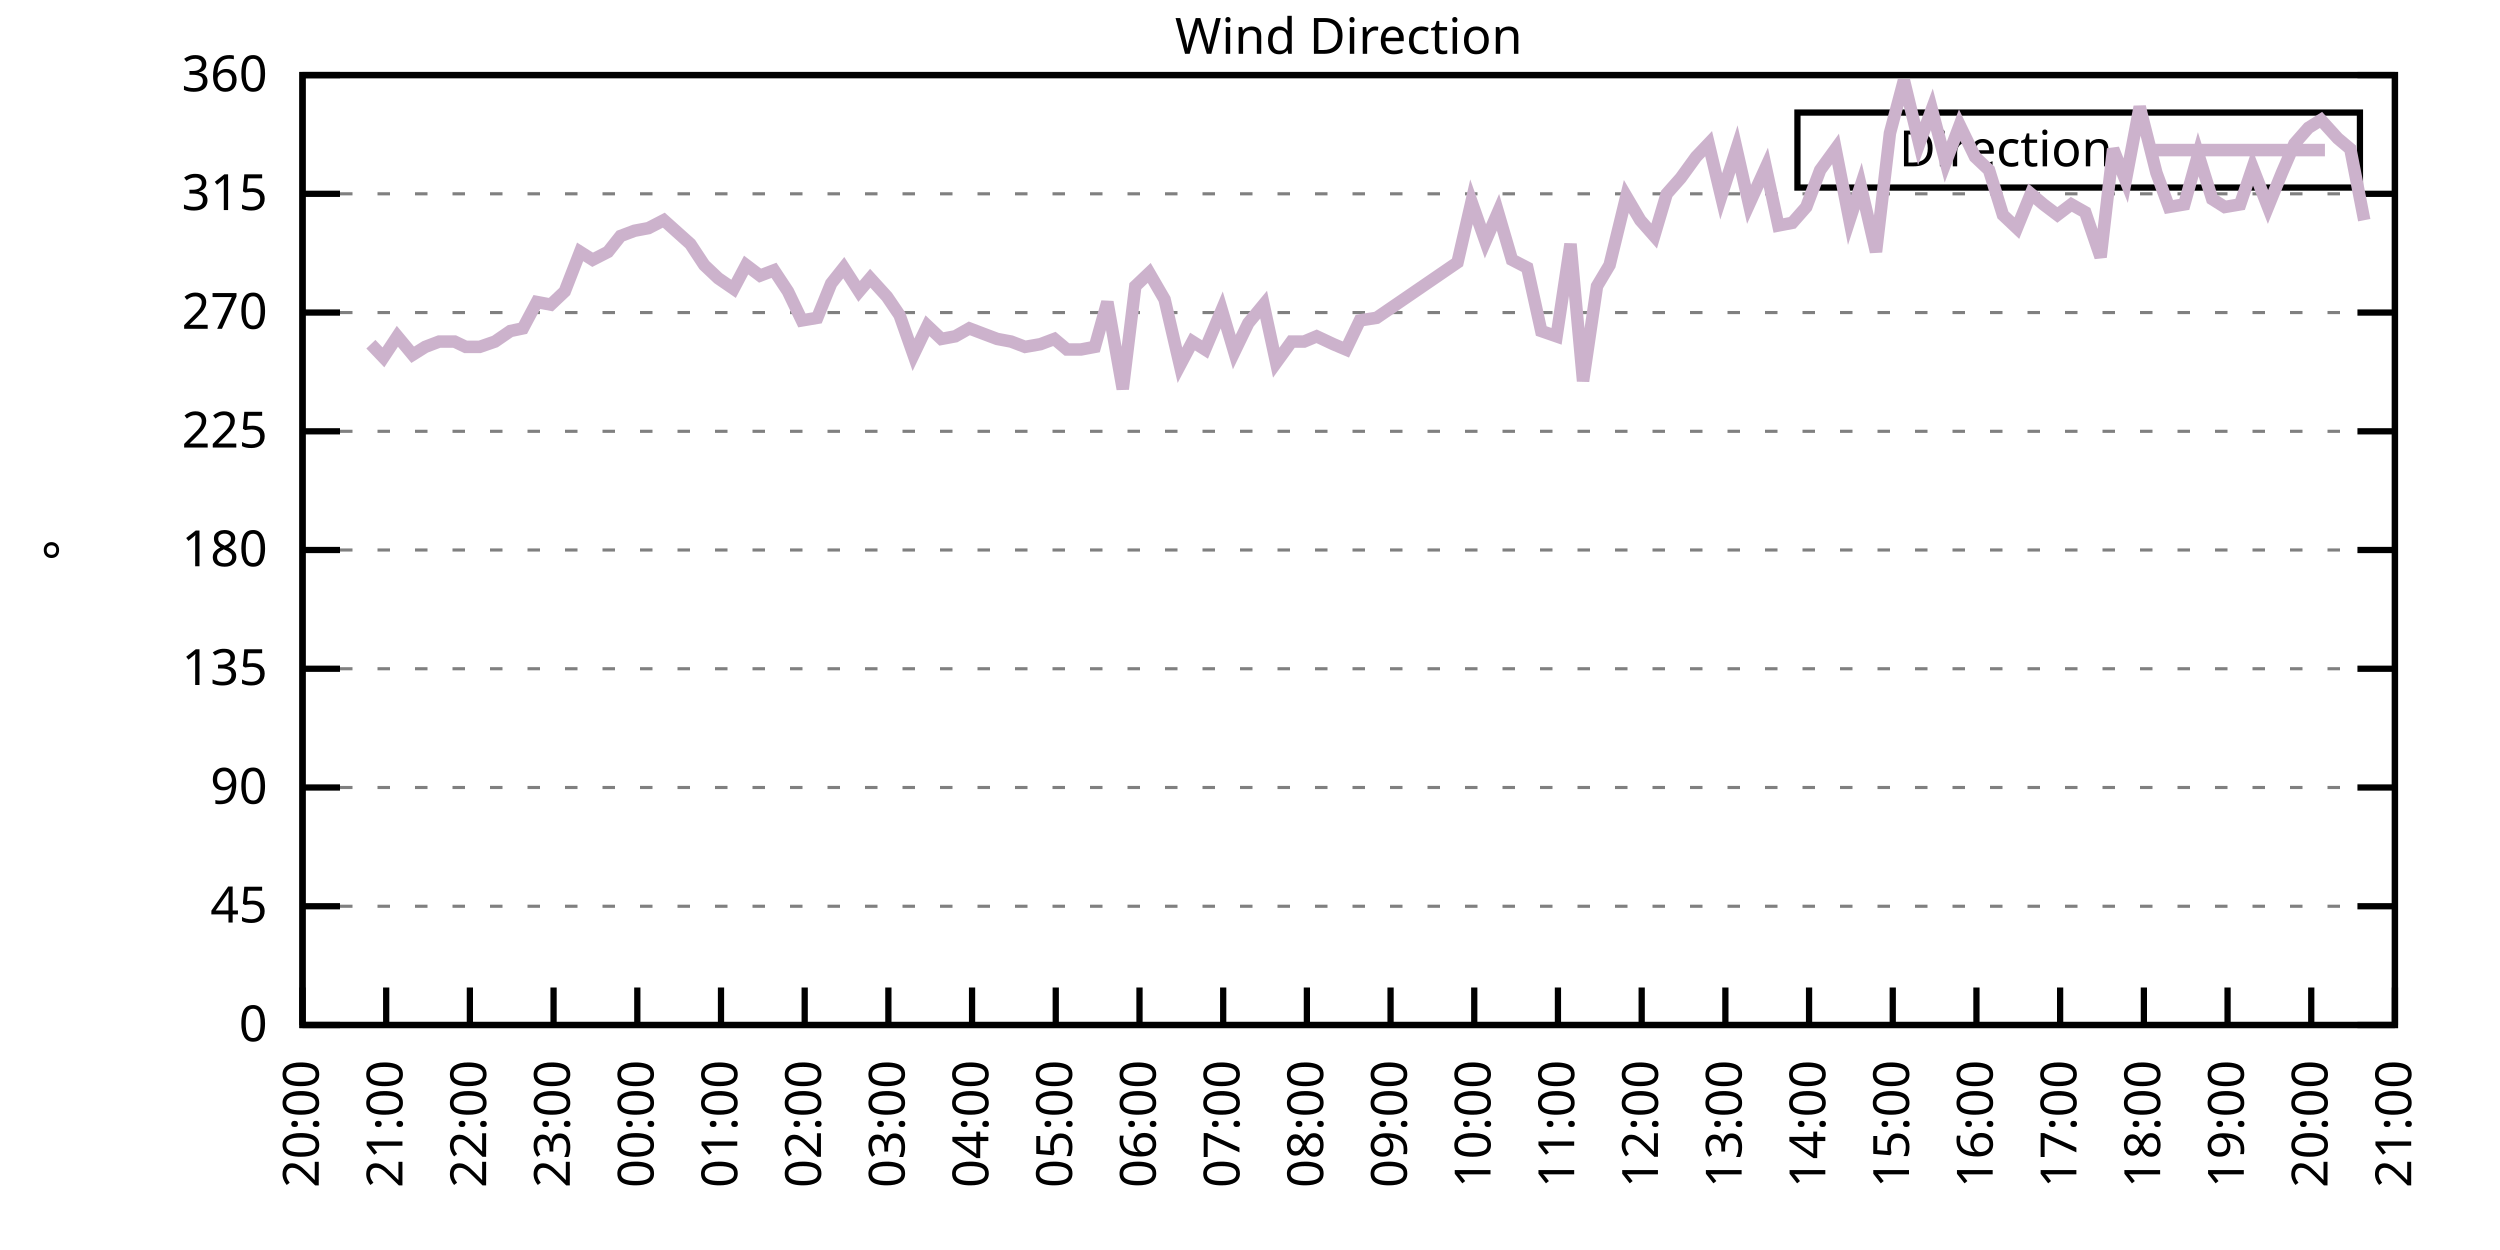
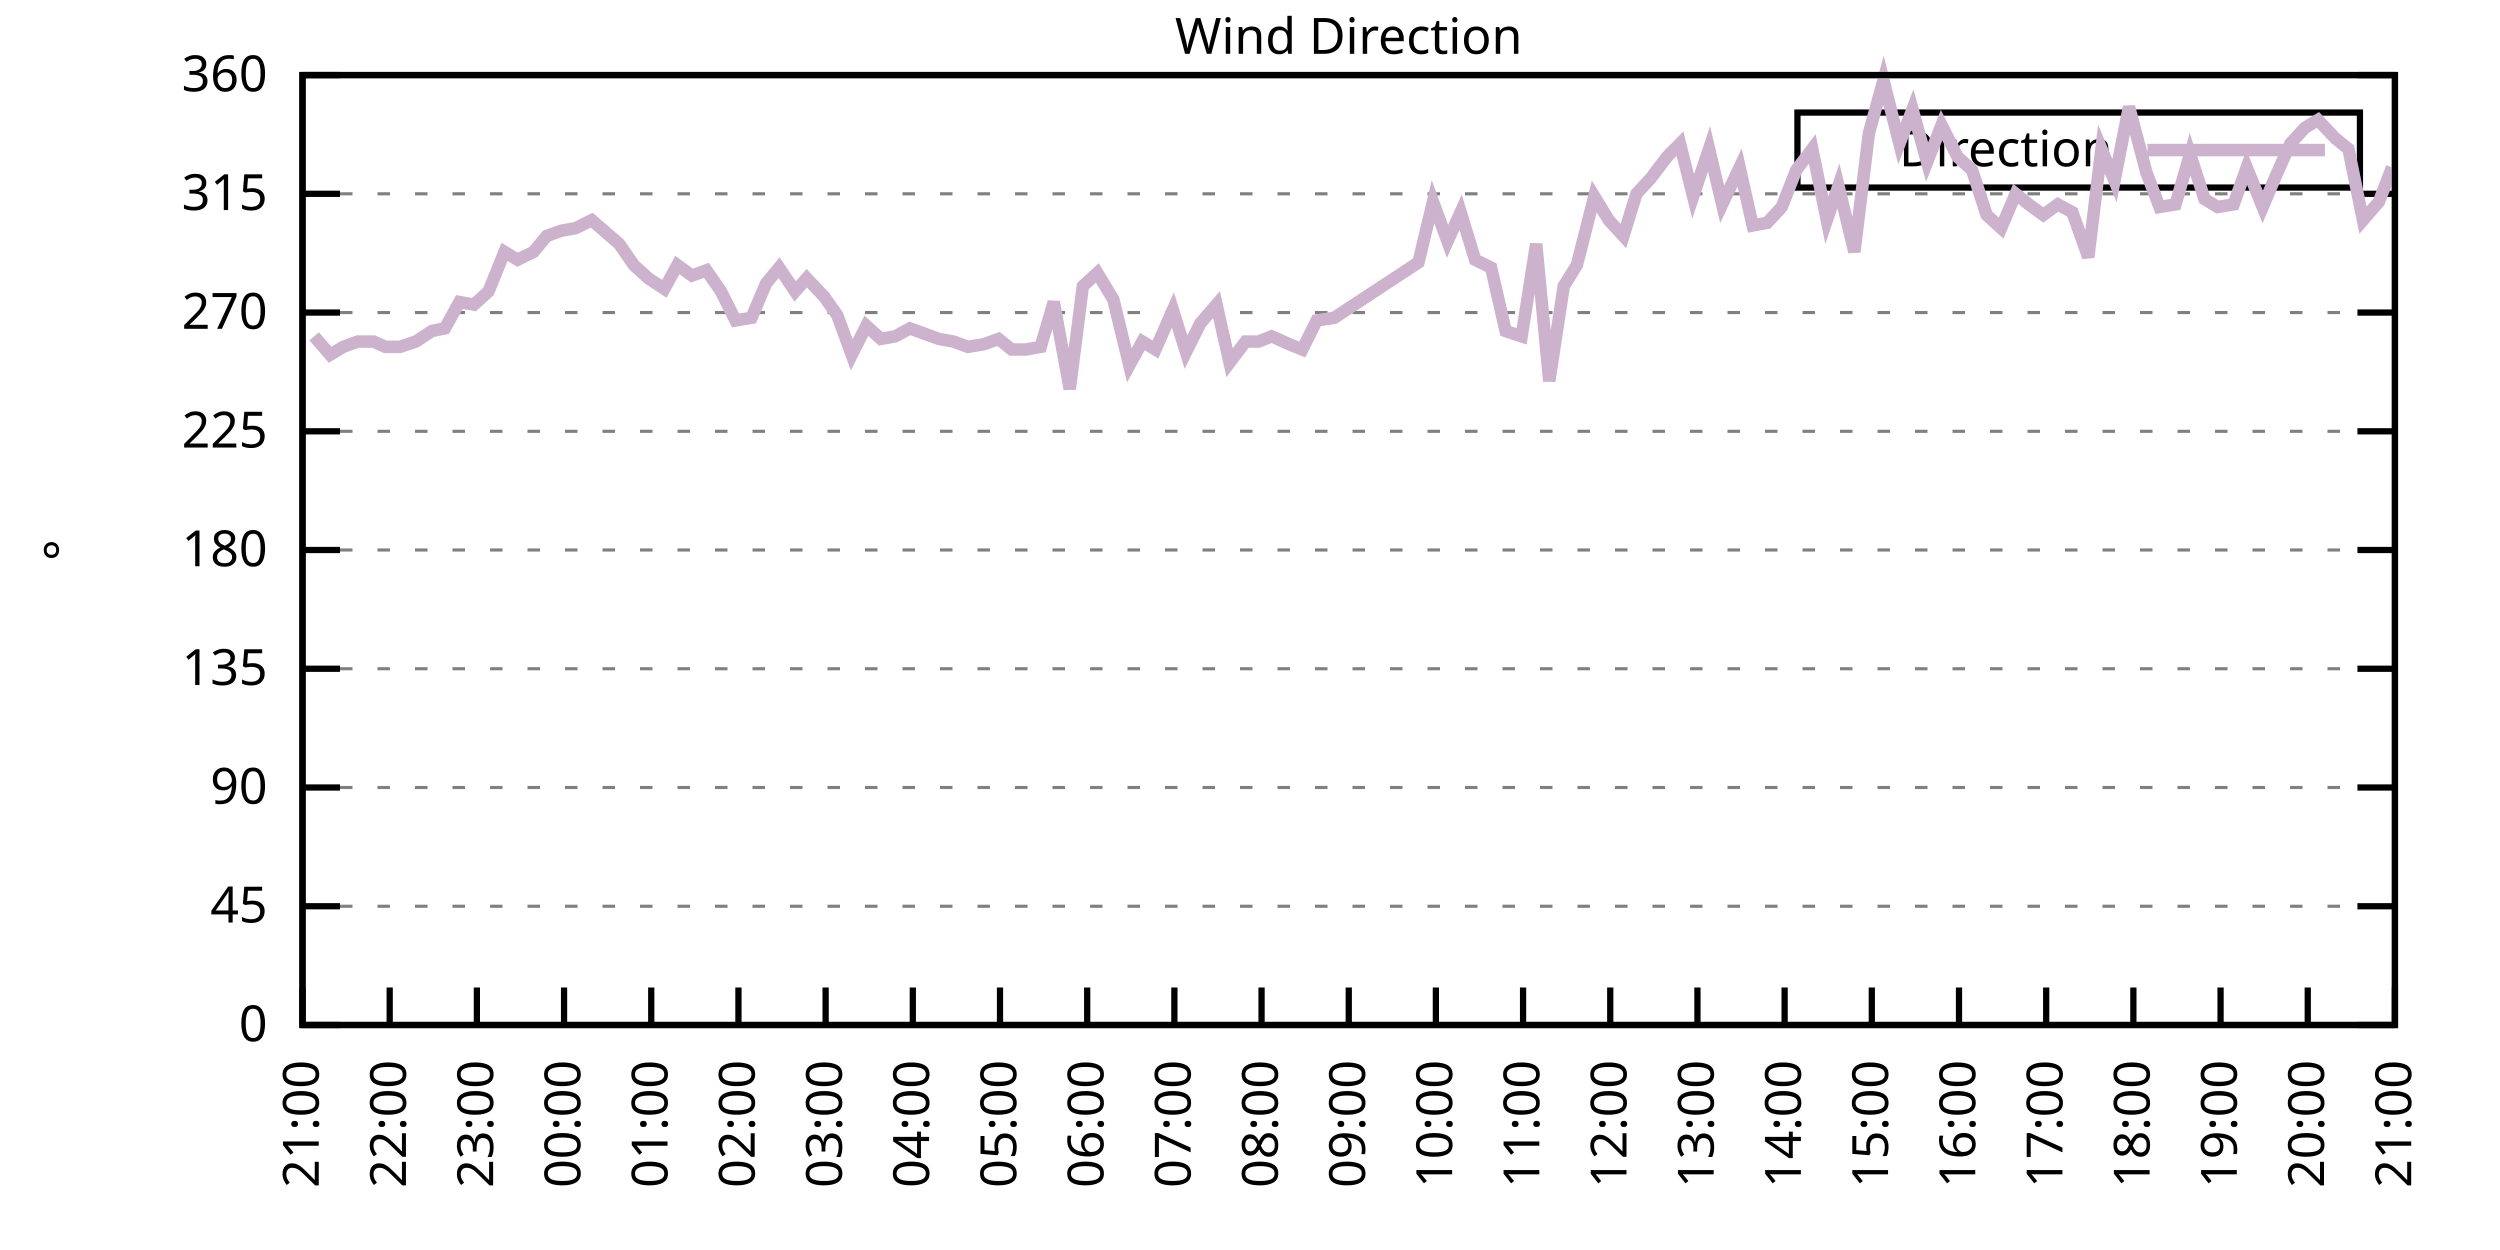
<svg xmlns="http://www.w3.org/2000/svg" xmlns:xlink="http://www.w3.org/1999/xlink" width="400" height="200" viewBox="0 0 400 200">
  <g id="gnuplot_canvas">
    <rect x="0" y="0" width="400" height="200" fill="none" />
    <defs>
      <circle id="gpDot" r="0.5" stroke-width="0.5" stroke="currentColor" />
      <path id="gpPt0" stroke-width="0.333" stroke="currentColor" d="M-1,0 h2 M0,-1 v2" />
      <path id="gpPt1" stroke-width="0.333" stroke="currentColor" d="M-1,-1 L1,1 M1,-1 L-1,1" />
      <path id="gpPt2" stroke-width="0.333" stroke="currentColor" d="M-1,0 L1,0 M0,-1 L0,1 M-1,-1 L1,1 M-1,1 L1,-1" />
      <rect id="gpPt3" stroke-width="0.333" stroke="currentColor" x="-1" y="-1" width="2" height="2" />
      <rect id="gpPt4" stroke-width="0.333" stroke="currentColor" fill="currentColor" x="-1" y="-1" width="2" height="2" />
      <circle id="gpPt5" stroke-width="0.333" stroke="currentColor" cx="0" cy="0" r="1" />
      <use xlink:href="#gpPt5" id="gpPt6" fill="currentColor" stroke="none" />
      <path id="gpPt7" stroke-width="0.333" stroke="currentColor" d="M0,-1.33 L-1.33,0.67 L1.33,0.67 z" />
      <use xlink:href="#gpPt7" id="gpPt8" fill="currentColor" stroke="none" />
      <use xlink:href="#gpPt7" id="gpPt9" stroke="currentColor" transform="rotate(180)" />
      <use xlink:href="#gpPt9" id="gpPt10" fill="currentColor" stroke="none" />
      <use xlink:href="#gpPt3" id="gpPt11" stroke="currentColor" transform="rotate(45)" />
      <use xlink:href="#gpPt11" id="gpPt12" fill="currentColor" stroke="none" />
      <path id="gpPt13" stroke-width="0.333" stroke="currentColor" d="M0,1.330 L1.265,0.411 L0.782,-1.067 L-0.782,-1.076 L-1.265,0.411 z" />
      <use xlink:href="#gpPt13" id="gpPt14" fill="currentColor" stroke="none" />
      <filter id="textbox" filterUnits="objectBoundingBox" x="0" y="0" height="1" width="1">
        <feFlood flood-color="white" flood-opacity="1" result="bgnd" />
        <feComposite in="SourceGraphic" in2="bgnd" operator="atop" />
      </filter>
      <filter id="greybox" filterUnits="objectBoundingBox" x="0" y="0" height="1" width="1">
        <feFlood flood-color="lightgrey" flood-opacity="1" result="grey" />
        <feComposite in="SourceGraphic" in2="grey" operator="atop" />
      </filter>
    </defs>
    <g fill="none" color="white" stroke="currentColor" stroke-width="1.00" stroke-linecap="butt" stroke-linejoin="miter">
</g>
    <g fill="none" color="black" stroke="currentColor" stroke-width="1.00" stroke-linecap="butt" stroke-linejoin="miter">
      <g stroke="none" shape-rendering="crispEdges">
        <polygon fill="rgb(255, 255, 255)" points="48.40,164.00 383.18,164.00 383.18,12.02 48.40,12.02 " />
      </g>
    </g>
    <g fill="none" color="black" stroke="currentColor" stroke-width="1.00" stroke-linecap="butt" stroke-linejoin="miter">
</g>
    <g fill="none" color="black" stroke="black" stroke-width="0.50" stroke-linecap="butt" stroke-linejoin="miter">
</g>
    <g fill="none" color="gray" stroke="currentColor" stroke-width="0.50" stroke-linecap="butt" stroke-linejoin="miter">
      <path stroke="gray" stroke-dasharray="2,4" class="gridline" d="M48.40,164.00 L383.19,164.00  " />
    </g>
    <g fill="none" color="gray" stroke="gray" stroke-width="1.00" stroke-linecap="butt" stroke-linejoin="miter">
</g>
    <g fill="none" color="black" stroke="currentColor" stroke-width="1.00" stroke-linecap="butt" stroke-linejoin="miter">
      <path stroke="black" d="M48.40,164.00 L54.40,164.00 M383.19,164.00 L377.19,164.00  " />
      <g transform="translate(42.80,166.60)" stroke="none" fill="black" font-family="Sans" font-size="8.00" text-anchor="end">
        <text>
          <tspan font-family="Sans"> 0</tspan>
        </text>
      </g>
    </g>
    <g fill="none" color="black" stroke="currentColor" stroke-width="1.00" stroke-linecap="butt" stroke-linejoin="miter">
</g>
    <g fill="none" color="black" stroke="black" stroke-width="0.50" stroke-linecap="butt" stroke-linejoin="miter">
</g>
    <g fill="none" color="gray" stroke="currentColor" stroke-width="0.50" stroke-linecap="butt" stroke-linejoin="miter">
      <path stroke="gray" stroke-dasharray="2,4" class="gridline" d="M48.40,145.00 L383.19,145.00  " />
    </g>
    <g fill="none" color="gray" stroke="gray" stroke-width="1.00" stroke-linecap="butt" stroke-linejoin="miter">
</g>
    <g fill="none" color="black" stroke="currentColor" stroke-width="1.00" stroke-linecap="butt" stroke-linejoin="miter">
      <path stroke="black" d="M48.40,145.00 L54.40,145.00 M383.19,145.00 L377.19,145.00  " />
      <g transform="translate(42.80,147.60)" stroke="none" fill="black" font-family="Sans" font-size="8.00" text-anchor="end">
        <text>
          <tspan font-family="Sans"> 45</tspan>
        </text>
      </g>
    </g>
    <g fill="none" color="black" stroke="currentColor" stroke-width="1.00" stroke-linecap="butt" stroke-linejoin="miter">
</g>
    <g fill="none" color="black" stroke="black" stroke-width="0.50" stroke-linecap="butt" stroke-linejoin="miter">
</g>
    <g fill="none" color="gray" stroke="currentColor" stroke-width="0.50" stroke-linecap="butt" stroke-linejoin="miter">
      <path stroke="gray" stroke-dasharray="2,4" class="gridline" d="M48.40,126.00 L383.19,126.00  " />
    </g>
    <g fill="none" color="gray" stroke="gray" stroke-width="1.00" stroke-linecap="butt" stroke-linejoin="miter">
</g>
    <g fill="none" color="black" stroke="currentColor" stroke-width="1.00" stroke-linecap="butt" stroke-linejoin="miter">
      <path stroke="black" d="M48.40,126.00 L54.40,126.00 M383.19,126.00 L377.19,126.00  " />
      <g transform="translate(42.80,128.60)" stroke="none" fill="black" font-family="Sans" font-size="8.00" text-anchor="end">
        <text>
          <tspan font-family="Sans"> 90</tspan>
        </text>
      </g>
    </g>
    <g fill="none" color="black" stroke="currentColor" stroke-width="1.00" stroke-linecap="butt" stroke-linejoin="miter">
</g>
    <g fill="none" color="black" stroke="black" stroke-width="0.50" stroke-linecap="butt" stroke-linejoin="miter">
</g>
    <g fill="none" color="gray" stroke="currentColor" stroke-width="0.50" stroke-linecap="butt" stroke-linejoin="miter">
      <path stroke="gray" stroke-dasharray="2,4" class="gridline" d="M48.40,107.00 L383.19,107.00  " />
    </g>
    <g fill="none" color="gray" stroke="gray" stroke-width="1.00" stroke-linecap="butt" stroke-linejoin="miter">
</g>
    <g fill="none" color="black" stroke="currentColor" stroke-width="1.00" stroke-linecap="butt" stroke-linejoin="miter">
      <path stroke="black" d="M48.40,107.00 L54.40,107.00 M383.19,107.00 L377.19,107.00  " />
      <g transform="translate(42.80,109.60)" stroke="none" fill="black" font-family="Sans" font-size="8.00" text-anchor="end">
        <text>
          <tspan font-family="Sans"> 135</tspan>
        </text>
      </g>
    </g>
    <g fill="none" color="black" stroke="currentColor" stroke-width="1.00" stroke-linecap="butt" stroke-linejoin="miter">
</g>
    <g fill="none" color="black" stroke="black" stroke-width="0.50" stroke-linecap="butt" stroke-linejoin="miter">
</g>
    <g fill="none" color="gray" stroke="currentColor" stroke-width="0.50" stroke-linecap="butt" stroke-linejoin="miter">
      <path stroke="gray" stroke-dasharray="2,4" class="gridline" d="M48.40,88.00 L383.19,88.00  " />
    </g>
    <g fill="none" color="gray" stroke="gray" stroke-width="1.00" stroke-linecap="butt" stroke-linejoin="miter">
</g>
    <g fill="none" color="black" stroke="currentColor" stroke-width="1.00" stroke-linecap="butt" stroke-linejoin="miter">
      <path stroke="black" d="M48.40,88.00 L54.40,88.00 M383.19,88.00 L377.19,88.00  " />
      <g transform="translate(42.80,90.60)" stroke="none" fill="black" font-family="Sans" font-size="8.00" text-anchor="end">
        <text>
          <tspan font-family="Sans"> 180</tspan>
        </text>
      </g>
    </g>
    <g fill="none" color="black" stroke="currentColor" stroke-width="1.00" stroke-linecap="butt" stroke-linejoin="miter">
</g>
    <g fill="none" color="black" stroke="black" stroke-width="0.50" stroke-linecap="butt" stroke-linejoin="miter">
</g>
    <g fill="none" color="gray" stroke="currentColor" stroke-width="0.50" stroke-linecap="butt" stroke-linejoin="miter">
      <path stroke="gray" stroke-dasharray="2,4" class="gridline" d="M48.40,69.01 L383.19,69.01  " />
    </g>
    <g fill="none" color="gray" stroke="gray" stroke-width="1.00" stroke-linecap="butt" stroke-linejoin="miter">
</g>
    <g fill="none" color="black" stroke="currentColor" stroke-width="1.00" stroke-linecap="butt" stroke-linejoin="miter">
      <path stroke="black" d="M48.40,69.01 L54.40,69.01 M383.19,69.01 L377.19,69.01  " />
      <g transform="translate(42.80,71.61)" stroke="none" fill="black" font-family="Sans" font-size="8.00" text-anchor="end">
        <text>
          <tspan font-family="Sans"> 225</tspan>
        </text>
      </g>
    </g>
    <g fill="none" color="black" stroke="currentColor" stroke-width="1.00" stroke-linecap="butt" stroke-linejoin="miter">
</g>
    <g fill="none" color="black" stroke="black" stroke-width="0.50" stroke-linecap="butt" stroke-linejoin="miter">
</g>
    <g fill="none" color="gray" stroke="currentColor" stroke-width="0.50" stroke-linecap="butt" stroke-linejoin="miter">
      <path stroke="gray" stroke-dasharray="2,4" class="gridline" d="M48.40,50.01 L383.19,50.01  " />
    </g>
    <g fill="none" color="gray" stroke="gray" stroke-width="1.00" stroke-linecap="butt" stroke-linejoin="miter">
</g>
    <g fill="none" color="black" stroke="currentColor" stroke-width="1.00" stroke-linecap="butt" stroke-linejoin="miter">
      <path stroke="black" d="M48.40,50.01 L54.40,50.01 M383.19,50.01 L377.19,50.01  " />
      <g transform="translate(42.80,52.61)" stroke="none" fill="black" font-family="Sans" font-size="8.00" text-anchor="end">
        <text>
          <tspan font-family="Sans"> 270</tspan>
        </text>
      </g>
    </g>
    <g fill="none" color="black" stroke="currentColor" stroke-width="1.00" stroke-linecap="butt" stroke-linejoin="miter">
</g>
    <g fill="none" color="black" stroke="black" stroke-width="0.50" stroke-linecap="butt" stroke-linejoin="miter">
</g>
    <g fill="none" color="gray" stroke="currentColor" stroke-width="0.50" stroke-linecap="butt" stroke-linejoin="miter">
      <path stroke="gray" stroke-dasharray="2,4" class="gridline" d="M48.40,31.01 L383.19,31.01  " />
    </g>
    <g fill="none" color="gray" stroke="gray" stroke-width="1.00" stroke-linecap="butt" stroke-linejoin="miter">
</g>
    <g fill="none" color="black" stroke="currentColor" stroke-width="1.00" stroke-linecap="butt" stroke-linejoin="miter">
      <path stroke="black" d="M48.40,31.01 L54.40,31.01 M383.19,31.01 L377.19,31.01  " />
      <g transform="translate(42.80,33.61)" stroke="none" fill="black" font-family="Sans" font-size="8.00" text-anchor="end">
        <text>
          <tspan font-family="Sans"> 315</tspan>
        </text>
      </g>
    </g>
    <g fill="none" color="black" stroke="currentColor" stroke-width="1.00" stroke-linecap="butt" stroke-linejoin="miter">
</g>
    <g fill="none" color="black" stroke="black" stroke-width="0.50" stroke-linecap="butt" stroke-linejoin="miter">
</g>
    <g fill="none" color="gray" stroke="currentColor" stroke-width="0.50" stroke-linecap="butt" stroke-linejoin="miter">
      <path stroke="gray" stroke-dasharray="2,4" class="gridline" d="M48.40,12.01 L383.19,12.01  " />
    </g>
    <g fill="none" color="gray" stroke="gray" stroke-width="1.00" stroke-linecap="butt" stroke-linejoin="miter">
</g>
    <g fill="none" color="black" stroke="currentColor" stroke-width="1.00" stroke-linecap="butt" stroke-linejoin="miter">
      <path stroke="black" d="M48.40,12.01 L54.40,12.01 M383.19,12.01 L377.19,12.01  " />
      <g transform="translate(42.80,14.61)" stroke="none" fill="black" font-family="Sans" font-size="8.00" text-anchor="end">
        <text>
          <tspan font-family="Sans"> 360</tspan>
        </text>
      </g>
    </g>
    <g fill="none" color="black" stroke="currentColor" stroke-width="1.00" stroke-linecap="butt" stroke-linejoin="miter">
      <path stroke="black" d="M48.40,164.00 L48.40,158.00  " />
      <g transform="translate(51.00,169.60) rotate(270.00)" stroke="none" fill="black" font-family="Sans" font-size="8.00" text-anchor="end">
        <text>
-           <tspan font-family="Sans">20:00</tspan>
-         </text>
-       </g>
-     </g>
-     <g fill="none" color="black" stroke="currentColor" stroke-width="1.00" stroke-linecap="butt" stroke-linejoin="miter">
-       <path stroke="black" d="M61.79,164.00 L61.79,158.00  " />
-       <g transform="translate(64.39,169.60) rotate(270.00)" stroke="none" fill="black" font-family="Sans" font-size="8.00" text-anchor="end">
-         <text>
          <tspan font-family="Sans">21:00</tspan>
        </text>
      </g>
    </g>
    <g fill="none" color="black" stroke="currentColor" stroke-width="1.00" stroke-linecap="butt" stroke-linejoin="miter">
-       <path stroke="black" d="M75.18,164.00 L75.18,158.00  " />
-       <g transform="translate(77.78,169.60) rotate(270.00)" stroke="none" fill="black" font-family="Sans" font-size="8.00" text-anchor="end">
+       <path stroke="black" d="M62.35,164.00 L62.35,158.00  " />
+       <g transform="translate(64.95,169.60) rotate(270.00)" stroke="none" fill="black" font-family="Sans" font-size="8.00" text-anchor="end">
        <text>
          <tspan font-family="Sans">22:00</tspan>
        </text>
      </g>
    </g>
    <g fill="none" color="black" stroke="currentColor" stroke-width="1.00" stroke-linecap="butt" stroke-linejoin="miter">
-       <path stroke="black" d="M88.57,164.00 L88.57,158.00  " />
-       <g transform="translate(91.17,169.60) rotate(270.00)" stroke="none" fill="black" font-family="Sans" font-size="8.00" text-anchor="end">
+       <path stroke="black" d="M76.30,164.00 L76.30,158.00  " />
+       <g transform="translate(78.90,169.60) rotate(270.00)" stroke="none" fill="black" font-family="Sans" font-size="8.00" text-anchor="end">
        <text>
          <tspan font-family="Sans">23:00</tspan>
        </text>
      </g>
    </g>
    <g fill="none" color="black" stroke="currentColor" stroke-width="1.00" stroke-linecap="butt" stroke-linejoin="miter">
-       <path stroke="black" d="M101.97,164.00 L101.97,158.00  " />
-       <g transform="translate(104.57,169.60) rotate(270.00)" stroke="none" fill="black" font-family="Sans" font-size="8.00" text-anchor="end">
+       <path stroke="black" d="M90.25,164.00 L90.25,158.00  " />
+       <g transform="translate(92.85,169.60) rotate(270.00)" stroke="none" fill="black" font-family="Sans" font-size="8.00" text-anchor="end">
        <text>
          <tspan font-family="Sans">00:00</tspan>
        </text>
      </g>
    </g>
    <g fill="none" color="black" stroke="currentColor" stroke-width="1.00" stroke-linecap="butt" stroke-linejoin="miter">
-       <path stroke="black" d="M115.36,164.00 L115.36,158.00  " />
-       <g transform="translate(117.96,169.60) rotate(270.00)" stroke="none" fill="black" font-family="Sans" font-size="8.00" text-anchor="end">
+       <path stroke="black" d="M104.20,164.00 L104.20,158.00  " />
+       <g transform="translate(106.80,169.60) rotate(270.00)" stroke="none" fill="black" font-family="Sans" font-size="8.00" text-anchor="end">
        <text>
          <tspan font-family="Sans">01:00</tspan>
        </text>
      </g>
    </g>
    <g fill="none" color="black" stroke="currentColor" stroke-width="1.00" stroke-linecap="butt" stroke-linejoin="miter">
-       <path stroke="black" d="M128.75,164.00 L128.75,158.00  " />
-       <g transform="translate(131.35,169.60) rotate(270.00)" stroke="none" fill="black" font-family="Sans" font-size="8.00" text-anchor="end">
+       <path stroke="black" d="M118.15,164.00 L118.15,158.00  " />
+       <g transform="translate(120.75,169.60) rotate(270.00)" stroke="none" fill="black" font-family="Sans" font-size="8.00" text-anchor="end">
        <text>
          <tspan font-family="Sans">02:00</tspan>
        </text>
      </g>
    </g>
    <g fill="none" color="black" stroke="currentColor" stroke-width="1.00" stroke-linecap="butt" stroke-linejoin="miter">
-       <path stroke="black" d="M142.14,164.00 L142.14,158.00  " />
-       <g transform="translate(144.74,169.60) rotate(270.00)" stroke="none" fill="black" font-family="Sans" font-size="8.00" text-anchor="end">
+       <path stroke="black" d="M132.10,164.00 L132.10,158.00  " />
+       <g transform="translate(134.70,169.60) rotate(270.00)" stroke="none" fill="black" font-family="Sans" font-size="8.00" text-anchor="end">
        <text>
          <tspan font-family="Sans">03:00</tspan>
        </text>
      </g>
    </g>
    <g fill="none" color="black" stroke="currentColor" stroke-width="1.00" stroke-linecap="butt" stroke-linejoin="miter">
-       <path stroke="black" d="M155.53,164.00 L155.53,158.00  " />
-       <g transform="translate(158.13,169.60) rotate(270.00)" stroke="none" fill="black" font-family="Sans" font-size="8.00" text-anchor="end">
+       <path stroke="black" d="M146.05,164.00 L146.05,158.00  " />
+       <g transform="translate(148.65,169.60) rotate(270.00)" stroke="none" fill="black" font-family="Sans" font-size="8.00" text-anchor="end">
        <text>
          <tspan font-family="Sans">04:00</tspan>
        </text>
      </g>
    </g>
    <g fill="none" color="black" stroke="currentColor" stroke-width="1.00" stroke-linecap="butt" stroke-linejoin="miter">
-       <path stroke="black" d="M168.92,164.00 L168.92,158.00  " />
-       <g transform="translate(171.52,169.60) rotate(270.00)" stroke="none" fill="black" font-family="Sans" font-size="8.00" text-anchor="end">
+       <path stroke="black" d="M160.00,164.00 L160.00,158.00  " />
+       <g transform="translate(162.60,169.60) rotate(270.00)" stroke="none" fill="black" font-family="Sans" font-size="8.00" text-anchor="end">
        <text>
          <tspan font-family="Sans">05:00</tspan>
        </text>
      </g>
    </g>
    <g fill="none" color="black" stroke="currentColor" stroke-width="1.00" stroke-linecap="butt" stroke-linejoin="miter">
-       <path stroke="black" d="M182.32,164.00 L182.32,158.00  " />
-       <g transform="translate(184.92,169.60) rotate(270.00)" stroke="none" fill="black" font-family="Sans" font-size="8.00" text-anchor="end">
+       <path stroke="black" d="M173.95,164.00 L173.95,158.00  " />
+       <g transform="translate(176.55,169.60) rotate(270.00)" stroke="none" fill="black" font-family="Sans" font-size="8.00" text-anchor="end">
        <text>
          <tspan font-family="Sans">06:00</tspan>
        </text>
      </g>
    </g>
    <g fill="none" color="black" stroke="currentColor" stroke-width="1.00" stroke-linecap="butt" stroke-linejoin="miter">
-       <path stroke="black" d="M195.71,164.00 L195.71,158.00  " />
-       <g transform="translate(198.31,169.60) rotate(270.00)" stroke="none" fill="black" font-family="Sans" font-size="8.00" text-anchor="end">
+       <path stroke="black" d="M187.90,164.00 L187.90,158.00  " />
+       <g transform="translate(190.50,169.60) rotate(270.00)" stroke="none" fill="black" font-family="Sans" font-size="8.00" text-anchor="end">
        <text>
          <tspan font-family="Sans">07:00</tspan>
        </text>
      </g>
    </g>
    <g fill="none" color="black" stroke="currentColor" stroke-width="1.00" stroke-linecap="butt" stroke-linejoin="miter">
-       <path stroke="black" d="M209.10,164.00 L209.10,158.00  " />
-       <g transform="translate(211.70,169.60) rotate(270.00)" stroke="none" fill="black" font-family="Sans" font-size="8.00" text-anchor="end">
+       <path stroke="black" d="M201.85,164.00 L201.85,158.00  " />
+       <g transform="translate(204.45,169.60) rotate(270.00)" stroke="none" fill="black" font-family="Sans" font-size="8.00" text-anchor="end">
        <text>
          <tspan font-family="Sans">08:00</tspan>
        </text>
      </g>
    </g>
    <g fill="none" color="black" stroke="currentColor" stroke-width="1.00" stroke-linecap="butt" stroke-linejoin="miter">
-       <path stroke="black" d="M222.49,164.00 L222.49,158.00  " />
-       <g transform="translate(225.09,169.60) rotate(270.00)" stroke="none" fill="black" font-family="Sans" font-size="8.00" text-anchor="end">
+       <path stroke="black" d="M215.80,164.00 L215.80,158.00  " />
+       <g transform="translate(218.40,169.60) rotate(270.00)" stroke="none" fill="black" font-family="Sans" font-size="8.00" text-anchor="end">
        <text>
          <tspan font-family="Sans">09:00</tspan>
        </text>
      </g>
    </g>
    <g fill="none" color="black" stroke="currentColor" stroke-width="1.00" stroke-linecap="butt" stroke-linejoin="miter">
-       <path stroke="black" d="M235.88,164.00 L235.88,158.00  " />
-       <g transform="translate(238.48,169.60) rotate(270.00)" stroke="none" fill="black" font-family="Sans" font-size="8.00" text-anchor="end">
+       <path stroke="black" d="M229.74,164.00 L229.74,158.00  " />
+       <g transform="translate(232.34,169.60) rotate(270.00)" stroke="none" fill="black" font-family="Sans" font-size="8.00" text-anchor="end">
        <text>
          <tspan font-family="Sans">10:00</tspan>
        </text>
      </g>
    </g>
    <g fill="none" color="black" stroke="currentColor" stroke-width="1.00" stroke-linecap="butt" stroke-linejoin="miter">
-       <path stroke="black" d="M249.27,164.00 L249.27,158.00  " />
-       <g transform="translate(251.87,169.60) rotate(270.00)" stroke="none" fill="black" font-family="Sans" font-size="8.00" text-anchor="end">
+       <path stroke="black" d="M243.69,164.00 L243.69,158.00  " />
+       <g transform="translate(246.29,169.60) rotate(270.00)" stroke="none" fill="black" font-family="Sans" font-size="8.00" text-anchor="end">
        <text>
          <tspan font-family="Sans">11:00</tspan>
        </text>
      </g>
    </g>
    <g fill="none" color="black" stroke="currentColor" stroke-width="1.00" stroke-linecap="butt" stroke-linejoin="miter">
-       <path stroke="black" d="M262.67,164.00 L262.67,158.00  " />
-       <g transform="translate(265.27,169.60) rotate(270.00)" stroke="none" fill="black" font-family="Sans" font-size="8.00" text-anchor="end">
+       <path stroke="black" d="M257.64,164.00 L257.64,158.00  " />
+       <g transform="translate(260.24,169.60) rotate(270.00)" stroke="none" fill="black" font-family="Sans" font-size="8.00" text-anchor="end">
        <text>
          <tspan font-family="Sans">12:00</tspan>
        </text>
      </g>
    </g>
    <g fill="none" color="black" stroke="currentColor" stroke-width="1.00" stroke-linecap="butt" stroke-linejoin="miter">
-       <path stroke="black" d="M276.06,164.00 L276.06,158.00  " />
-       <g transform="translate(278.66,169.60) rotate(270.00)" stroke="none" fill="black" font-family="Sans" font-size="8.00" text-anchor="end">
+       <path stroke="black" d="M271.59,164.00 L271.59,158.00  " />
+       <g transform="translate(274.19,169.60) rotate(270.00)" stroke="none" fill="black" font-family="Sans" font-size="8.00" text-anchor="end">
        <text>
          <tspan font-family="Sans">13:00</tspan>
        </text>
      </g>
    </g>
    <g fill="none" color="black" stroke="currentColor" stroke-width="1.00" stroke-linecap="butt" stroke-linejoin="miter">
-       <path stroke="black" d="M289.45,164.00 L289.45,158.00  " />
-       <g transform="translate(292.05,169.60) rotate(270.00)" stroke="none" fill="black" font-family="Sans" font-size="8.00" text-anchor="end">
+       <path stroke="black" d="M285.54,164.00 L285.54,158.00  " />
+       <g transform="translate(288.14,169.60) rotate(270.00)" stroke="none" fill="black" font-family="Sans" font-size="8.00" text-anchor="end">
        <text>
          <tspan font-family="Sans">14:00</tspan>
        </text>
      </g>
    </g>
    <g fill="none" color="black" stroke="currentColor" stroke-width="1.00" stroke-linecap="butt" stroke-linejoin="miter">
-       <path stroke="black" d="M302.84,164.00 L302.84,158.00  " />
-       <g transform="translate(305.44,169.60) rotate(270.00)" stroke="none" fill="black" font-family="Sans" font-size="8.00" text-anchor="end">
+       <path stroke="black" d="M299.49,164.00 L299.49,158.00  " />
+       <g transform="translate(302.09,169.60) rotate(270.00)" stroke="none" fill="black" font-family="Sans" font-size="8.00" text-anchor="end">
        <text>
          <tspan font-family="Sans">15:00</tspan>
        </text>
      </g>
    </g>
    <g fill="none" color="black" stroke="currentColor" stroke-width="1.00" stroke-linecap="butt" stroke-linejoin="miter">
-       <path stroke="black" d="M316.23,164.00 L316.23,158.00  " />
-       <g transform="translate(318.83,169.60) rotate(270.00)" stroke="none" fill="black" font-family="Sans" font-size="8.00" text-anchor="end">
+       <path stroke="black" d="M313.44,164.00 L313.44,158.00  " />
+       <g transform="translate(316.04,169.60) rotate(270.00)" stroke="none" fill="black" font-family="Sans" font-size="8.00" text-anchor="end">
        <text>
          <tspan font-family="Sans">16:00</tspan>
        </text>
      </g>
    </g>
    <g fill="none" color="black" stroke="currentColor" stroke-width="1.00" stroke-linecap="butt" stroke-linejoin="miter">
-       <path stroke="black" d="M329.62,164.00 L329.62,158.00  " />
-       <g transform="translate(332.22,169.60) rotate(270.00)" stroke="none" fill="black" font-family="Sans" font-size="8.00" text-anchor="end">
+       <path stroke="black" d="M327.39,164.00 L327.39,158.00  " />
+       <g transform="translate(329.99,169.60) rotate(270.00)" stroke="none" fill="black" font-family="Sans" font-size="8.00" text-anchor="end">
        <text>
          <tspan font-family="Sans">17:00</tspan>
        </text>
      </g>
    </g>
    <g fill="none" color="black" stroke="currentColor" stroke-width="1.00" stroke-linecap="butt" stroke-linejoin="miter">
-       <path stroke="black" d="M343.02,164.00 L343.02,158.00  " />
-       <g transform="translate(345.62,169.60) rotate(270.00)" stroke="none" fill="black" font-family="Sans" font-size="8.00" text-anchor="end">
+       <path stroke="black" d="M341.34,164.00 L341.34,158.00  " />
+       <g transform="translate(343.94,169.60) rotate(270.00)" stroke="none" fill="black" font-family="Sans" font-size="8.00" text-anchor="end">
        <text>
          <tspan font-family="Sans">18:00</tspan>
        </text>
      </g>
    </g>
    <g fill="none" color="black" stroke="currentColor" stroke-width="1.00" stroke-linecap="butt" stroke-linejoin="miter">
-       <path stroke="black" d="M356.41,164.00 L356.41,158.00  " />
-       <g transform="translate(359.01,169.60) rotate(270.00)" stroke="none" fill="black" font-family="Sans" font-size="8.00" text-anchor="end">
+       <path stroke="black" d="M355.29,164.00 L355.29,158.00  " />
+       <g transform="translate(357.89,169.60) rotate(270.00)" stroke="none" fill="black" font-family="Sans" font-size="8.00" text-anchor="end">
        <text>
          <tspan font-family="Sans">19:00</tspan>
        </text>
      </g>
    </g>
    <g fill="none" color="black" stroke="currentColor" stroke-width="1.00" stroke-linecap="butt" stroke-linejoin="miter">
-       <path stroke="black" d="M369.80,164.00 L369.80,158.00  " />
-       <g transform="translate(372.40,169.60) rotate(270.00)" stroke="none" fill="black" font-family="Sans" font-size="8.00" text-anchor="end">
+       <path stroke="black" d="M369.24,164.00 L369.24,158.00  " />
+       <g transform="translate(371.84,169.60) rotate(270.00)" stroke="none" fill="black" font-family="Sans" font-size="8.00" text-anchor="end">
        <text>
          <tspan font-family="Sans">20:00</tspan>
        </text>
      </g>
    </g>
    <g fill="none" color="black" stroke="currentColor" stroke-width="1.00" stroke-linecap="butt" stroke-linejoin="miter">
      <path stroke="black" d="M383.19,164.00 L383.19,158.00  " />
      <g transform="translate(385.79,169.60) rotate(270.00)" stroke="none" fill="black" font-family="Sans" font-size="8.00" text-anchor="end">
        <text>
          <tspan font-family="Sans">21:00</tspan>
        </text>
      </g>
    </g>
    <g fill="none" color="black" stroke="currentColor" stroke-width="1.00" stroke-linecap="butt" stroke-linejoin="miter">
</g>
    <g fill="none" color="black" stroke="currentColor" stroke-width="1.00" stroke-linecap="butt" stroke-linejoin="miter">
      <path stroke="black" d="M48.40,12.01 L48.40,164.00 L383.19,164.00 L383.19,12.01 L48.40,12.01 Z  " />
    </g>
    <g fill="none" color="black" stroke="currentColor" stroke-width="1.00" stroke-linecap="butt" stroke-linejoin="miter">
</g>
    <g fill="none" color="black" stroke="currentColor" stroke-width="1.00" stroke-linecap="butt" stroke-linejoin="miter">
      <path stroke="black" d="M287.59,30.01 L287.59,18.01 L377.59,18.01 L377.59,30.01 L287.59,30.01 Z  " />
    </g>
    <g id="Wind_direction_plot_1">
      <g fill="none" color="white" stroke="black" stroke-width="2.00" stroke-linecap="butt" stroke-linejoin="miter">
</g>
      <g fill="none" color="black" stroke="currentColor" stroke-width="2.00" stroke-linecap="butt" stroke-linejoin="miter">
        <g transform="translate(337.99,26.61)" stroke="none" fill="black" font-family="Sans" font-size="8.00" text-anchor="end">
          <text>
            <tspan font-family="Sans">Direction</tspan>
          </text>
        </g>
      </g>
      <g fill="none" color="black" stroke="currentColor" stroke-width="2.00" stroke-linecap="butt" stroke-linejoin="miter">
-         <path stroke="rgb(204, 178, 204)" d="M343.59,24.01 L371.99,24.01 M59.34,55.07 L61.35,57.18 L63.58,53.81 L66.03,56.76 L68.04,55.50 L70.27,54.65   L72.73,54.65 L74.51,55.50 L76.75,55.50 L79.20,54.65 L81.66,52.96 L83.66,52.54 L85.90,48.32 L88.13,48.74   L90.36,46.63 L92.82,40.30 L94.82,41.56 L97.28,40.30 L99.29,37.76 L101.52,36.92 L103.75,36.50 L106.21,35.23   L110.45,39.03 L112.68,42.41 L114.91,44.52 L117.37,46.21 L119.38,42.41 L121.61,44.10 L123.84,43.25 L126.07,46.63   L128.30,51.27 L130.76,50.85 L132.99,45.36 L135.00,42.83 L137.45,46.63 L139.24,44.52 L141.92,47.47 L143.93,50.43   L146.16,56.76 L148.39,52.12 L150.62,54.23 L152.85,53.81 L155.09,52.54 L157.32,53.39 L159.55,54.23 L161.78,54.65   L164.01,55.50 L166.47,55.07 L168.70,54.23 L170.71,55.92 L172.94,55.92 L175.17,55.50 L177.18,48.32 L179.64,62.25   L181.65,45.79 L183.88,43.67 L186.33,47.90 L188.79,58.45 L190.80,54.65 L192.81,55.92 L195.48,49.59 L197.49,56.34   L199.73,51.70 L202.18,48.74 L204.19,58.03 L206.64,54.65 L208.65,54.65 L210.66,53.81 L213.34,55.07 L215.35,55.92   L217.58,51.27 L220.26,50.85 L233.20,41.99 L235.44,32.28 L237.67,38.61 L239.68,33.96 L241.91,41.56 L244.36,42.83   L246.60,52.96 L249.05,53.81 L251.28,39.03 L253.29,60.98 L255.52,45.79 L257.53,42.41 L260.21,31.43 L262.44,35.23   L264.67,37.76 L266.68,31.01 L268.92,28.48 L271.37,25.10 L273.38,22.99 L275.39,31.43 L277.84,23.83 L279.85,32.70   L282.53,26.79 L284.54,36.08 L286.77,35.65 L289.00,33.12 L291.23,27.21 L293.69,23.83 L295.92,35.23 L297.71,29.74   L300.16,40.30 L302.39,21.30 L304.63,12.85 L307.08,22.99 L309.09,17.50 L311.32,25.94 L313.55,20.03 L316.01,25.10   L318.24,27.21 L320.47,34.39 L322.70,36.50 L324.94,31.01 L326.95,32.70 L329.18,34.39 L331.41,32.70 L333.64,33.96   L336.10,41.14 L338.10,23.83 L340.11,28.90 L342.35,17.08 L345.02,27.63 L347.03,33.12 L349.49,32.70 L351.72,24.68   L353.95,31.85 L355.96,33.12 L358.42,32.70 L360.42,26.79 L362.88,33.12 L365.11,27.63 L367.12,22.99 L369.35,20.45   L371.36,19.19 L374.04,22.14 L376.05,23.83 L378.28,35.23  " />
+         <path stroke="rgb(204, 178, 204)" d="M343.59,24.01 L371.99,24.01 M50.26,53.81 L52.82,56.76 L54.91,55.50 L57.23,54.65 L59.79,54.65 L61.65,55.50   L63.98,55.50 L66.53,54.65 L69.09,52.96 L71.18,52.54 L73.51,48.32 L75.83,48.74 L78.16,46.63 L80.72,40.30   L82.81,41.56 L85.37,40.30 L87.46,37.76 L89.78,36.92 L92.11,36.50 L94.67,35.23 L99.08,39.03 L101.41,42.41   L103.73,44.52 L106.29,46.21 L108.38,42.41 L110.71,44.10 L113.03,43.25 L115.36,46.63 L117.68,51.27 L120.24,50.85   L122.57,45.36 L124.66,42.83 L127.22,46.63 L129.08,44.52 L131.87,47.47 L133.96,50.43 L136.28,56.76 L138.61,52.12   L140.93,54.23 L143.26,53.81 L145.58,52.54 L147.91,53.39 L150.23,54.23 L152.56,54.65 L154.88,55.50 L157.44,55.07   L159.76,54.23 L161.86,55.92 L164.18,55.92 L166.51,55.50 L168.60,48.32 L171.16,62.25 L173.25,45.79 L175.57,43.67   L178.13,47.90 L180.69,58.45 L182.78,54.65 L184.87,55.92 L187.66,49.59 L189.76,56.34 L192.08,51.70 L194.64,48.74   L196.73,58.03 L199.29,54.65 L201.38,54.65 L203.47,53.81 L206.26,55.07 L208.36,55.92 L210.68,51.27 L213.47,50.85   L226.95,41.99 L229.28,32.28 L231.60,38.61 L233.70,33.96 L236.02,41.56 L238.58,42.83 L240.90,52.96 L243.46,53.81   L245.79,39.03 L247.88,60.98 L250.20,45.79 L252.30,42.41 L255.09,31.43 L257.41,35.23 L259.74,37.76 L261.83,31.01   L264.15,28.48 L266.71,25.10 L268.80,22.99 L270.90,31.43 L273.45,23.83 L275.55,32.70 L278.34,26.79 L280.43,36.08   L282.75,35.65 L285.08,33.12 L287.40,27.21 L289.96,23.83 L292.29,35.23 L294.15,29.74 L296.70,40.30 L299.03,21.30   L301.35,12.85 L303.91,22.99 L306.00,17.50 L308.33,25.94 L310.65,20.03 L313.21,25.10 L315.53,27.21 L317.86,34.39   L320.18,36.50 L322.51,31.01 L324.60,32.70 L326.93,34.39 L329.25,32.70 L331.58,33.96 L334.13,41.14 L336.23,23.83   L338.32,28.90 L340.64,17.08 L343.43,27.63 L345.53,33.12 L348.08,32.70 L350.41,24.68 L352.73,31.85 L354.83,33.12   L357.38,32.70 L359.48,26.79 L362.03,33.12 L364.36,27.63 L366.45,22.99 L368.78,20.45 L370.87,19.19 L373.66,22.14   L375.75,23.83 L378.08,35.23 L380.63,32.28 L382.73,26.79  " />
      </g>
    </g>
    <g fill="none" color="black" stroke="currentColor" stroke-width="2.00" stroke-linecap="butt" stroke-linejoin="miter">
</g>
    <g fill="none" color="black" stroke="black" stroke-width="1.00" stroke-linecap="butt" stroke-linejoin="miter">
</g>
    <g fill="none" color="black" stroke="currentColor" stroke-width="1.00" stroke-linecap="butt" stroke-linejoin="miter">
      <path stroke="black" d="M48.40,12.01 L48.40,164.00 L383.19,164.00 L383.19,12.01 L48.40,12.01 Z  " />
      <g transform="translate(12.80,88.01) rotate(270.00)" stroke="none" fill="black" font-family="Sans" font-size="8.00" text-anchor="middle">
        <text>
          <tspan font-family="Sans">°</tspan>
        </text>
      </g>
    </g>
    <g fill="none" color="black" stroke="currentColor" stroke-width="1.00" stroke-linecap="butt" stroke-linejoin="miter">
</g>
    <g fill="none" color="black" stroke="currentColor" stroke-width="1.00" stroke-linecap="butt" stroke-linejoin="miter">
      <g transform="translate(215.79,8.61)" stroke="none" fill="black" font-family="Sans" font-size="8.00" text-anchor="middle">
        <text>
          <tspan font-family="Sans">Wind Direction</tspan>
        </text>
      </g>
    </g>
    <g fill="none" color="black" stroke="currentColor" stroke-width="1.00" stroke-linecap="butt" stroke-linejoin="miter">
</g>
  </g>
</svg>
